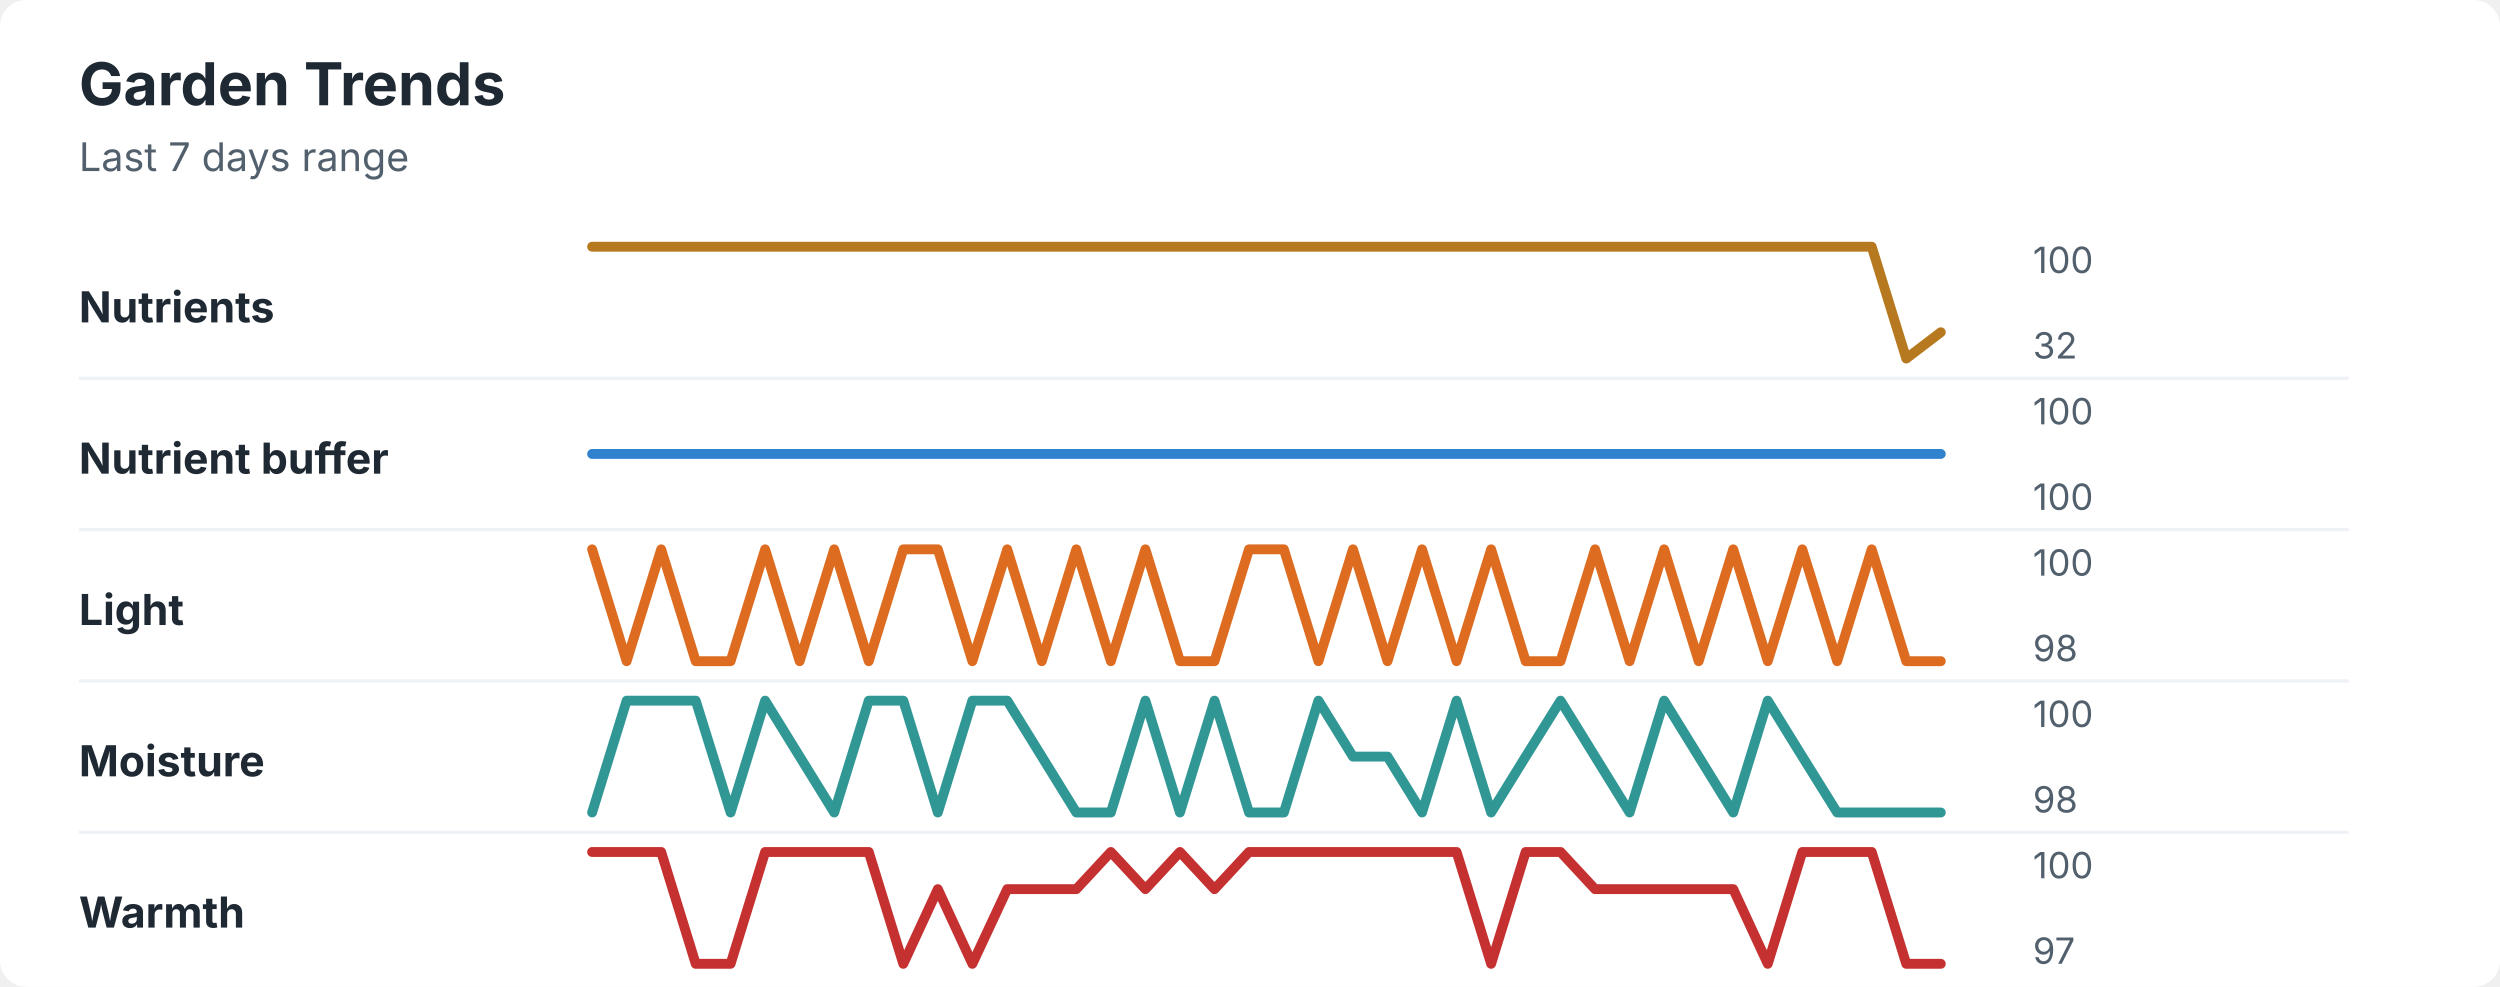
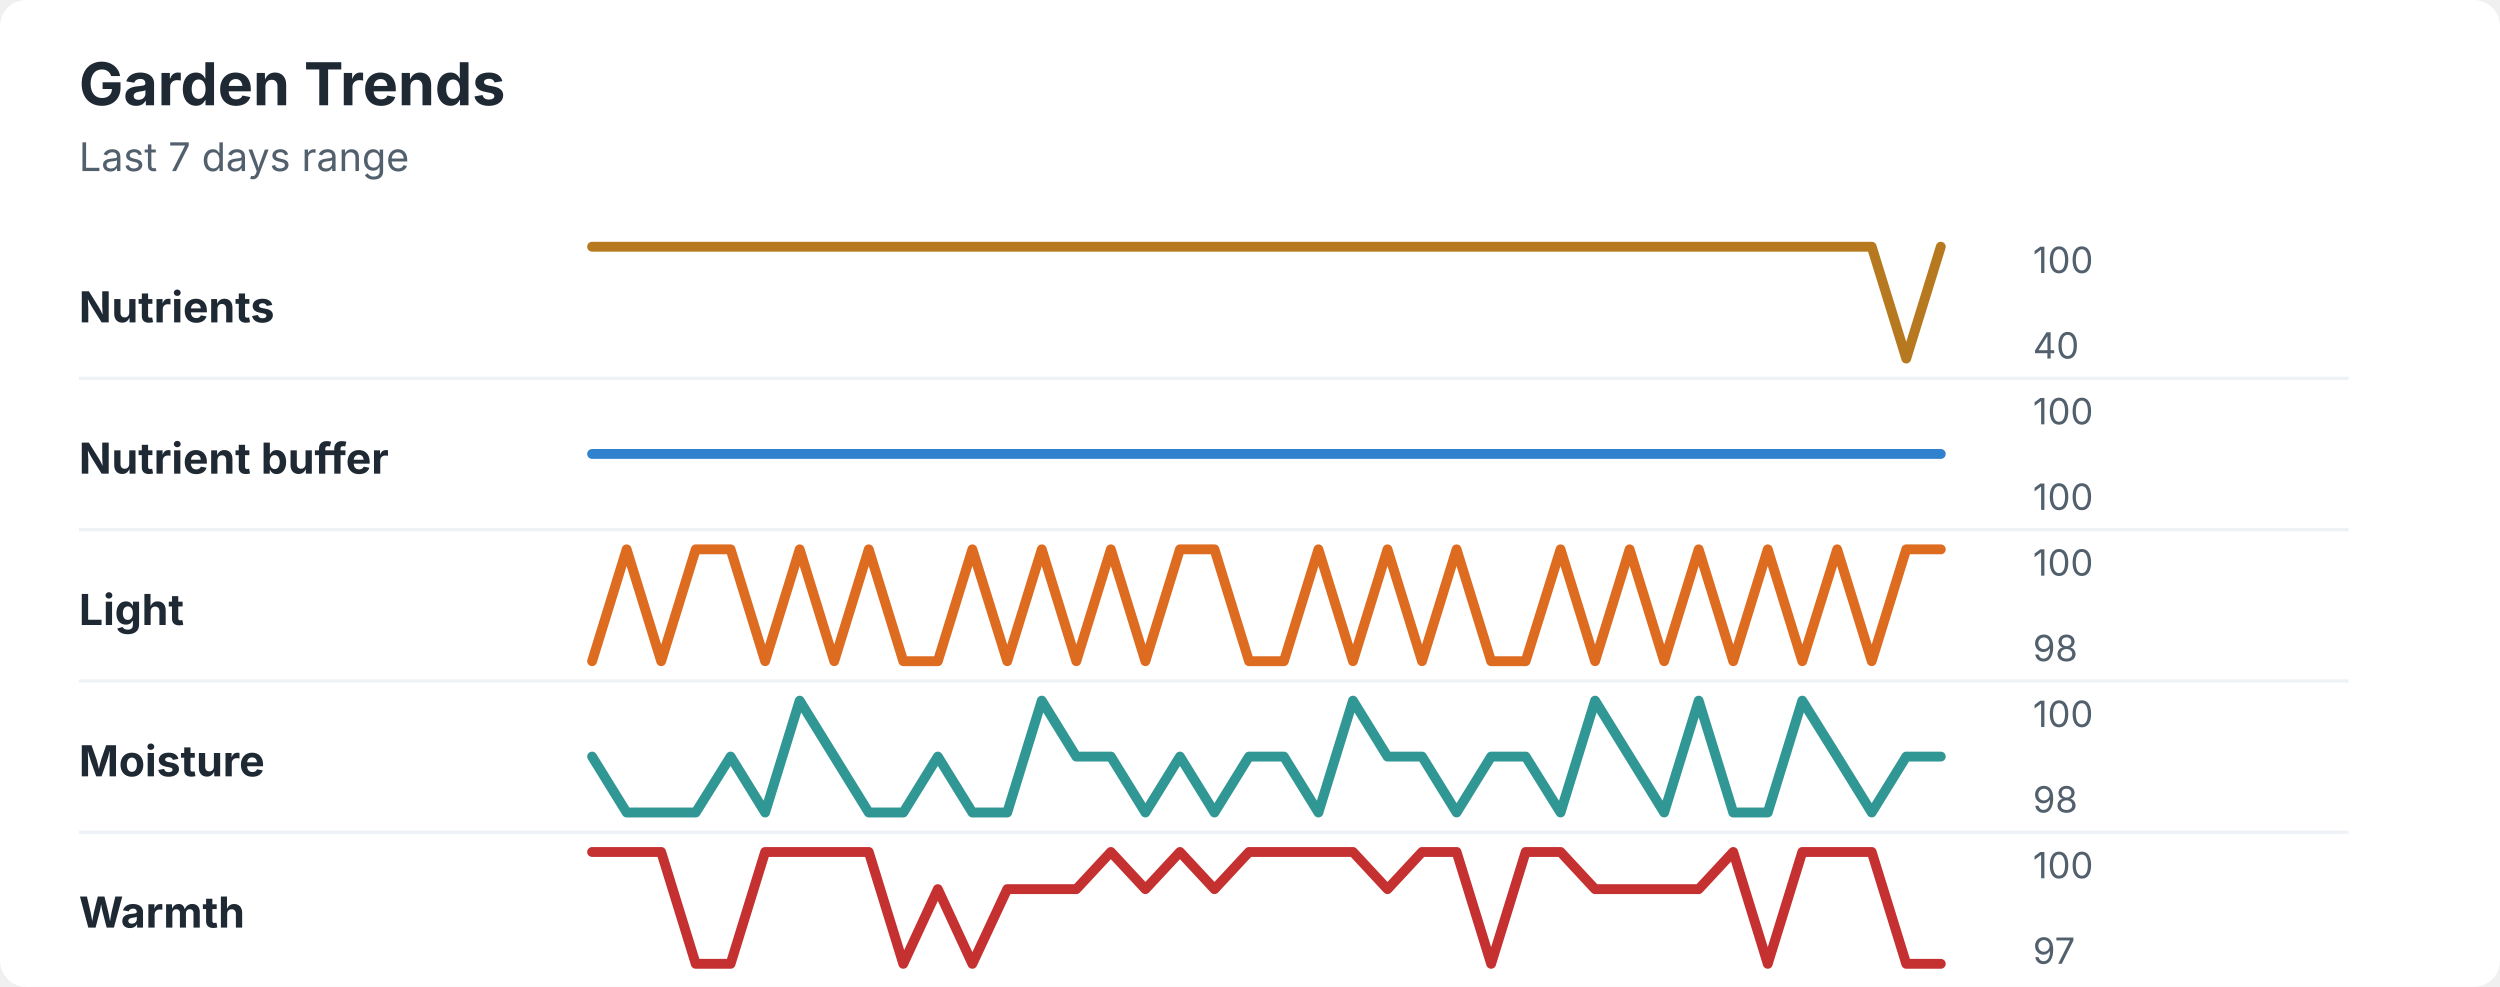
<svg xmlns="http://www.w3.org/2000/svg" width="760" height="300" viewBox="0 0 760 300" role="img" aria-labelledby="title desc">
  <rect width="760" height="300" rx="8" fill="#ffffff" />
  <style>
    text { font-family: -apple-system, BlinkMacSystemFont, "Segoe UI", sans-serif; }
    .title { font-size: 18px; font-weight: 700; fill: #1f2933; }
    .subtitle { font-size: 12px; fill: #52606d; }
    .label { font-size: 13px; font-weight: 650; fill: #1f2933; }
    .axis-value { font-size: 11px; fill: #52606d; }
    .separator { stroke: #eef2f7; stroke-width: 1; }
  </style>
  <text x="24" y="32" class="title">Garden Trends</text>
  <text x="24" y="52" class="subtitle">Last 7 days range</text>
  <text x="24" y="98" class="label">Nutrients</text>
-   <polyline points="180.0,75.0 190.5,75.0 201.0,75.0 211.5,75.0 222.1,75.0 232.6,75.0 243.1,75.0 253.6,75.0 264.1,75.0 274.6,75.0 285.1,75.0 295.6,75.0 306.2,75.0 316.7,75.0 327.2,75.0 337.7,75.0 348.2,75.0 358.7,75.0 369.2,75.0 379.7,75.0 390.3,75.0 400.8,75.0 411.3,75.0 421.8,75.0 432.3,75.0 442.8,75.0 453.3,75.0 463.8,75.0 474.4,75.0 484.9,75.0 495.4,75.0 505.9,75.0 516.4,75.0 526.9,75.0 537.4,75.0 547.9,75.0 558.5,75.0 569.0,75.0 579.5,109.0 590.0,101.0 " fill="none" stroke="#b7791f" stroke-width="3" stroke-linecap="round" stroke-linejoin="round" />
+   <polyline points="180.0,75.0 190.5,75.0 201.0,75.0 211.5,75.0 222.1,75.0 232.6,75.0 243.1,75.0 253.6,75.0 264.1,75.0 274.6,75.0 285.1,75.0 295.6,75.0 306.2,75.0 316.7,75.0 327.2,75.0 337.7,75.0 348.2,75.0 358.7,75.0 369.2,75.0 379.7,75.0 390.3,75.0 400.8,75.0 411.3,75.0 421.8,75.0 432.3,75.0 442.8,75.0 453.3,75.0 463.8,75.0 474.4,75.0 484.9,75.0 495.4,75.0 505.9,75.0 516.4,75.0 526.9,75.0 537.4,75.0 547.9,75.0 558.5,75.0 569.0,75.0 579.5,109.0 590.0,75.0 " fill="none" stroke="#b7791f" stroke-width="3" stroke-linecap="round" stroke-linejoin="round" />
  <text x="618" y="83" class="axis-value">100</text>
-   <text x="618" y="109" class="axis-value">32</text>
+   <text x="618" y="109" class="axis-value">40</text>
  <line x1="24" y1="115.0" x2="714" y2="115.0" class="separator" />
  <text x="24" y="144" class="label">Nutrient buffer</text>
  <polyline points="180.0,138.0 190.5,138.0 201.0,138.0 211.5,138.0 222.1,138.0 232.6,138.0 243.1,138.0 253.6,138.0 264.1,138.0 274.6,138.0 285.1,138.0 295.6,138.0 306.2,138.0 316.7,138.0 327.2,138.0 337.7,138.0 348.2,138.0 358.7,138.0 369.2,138.0 379.7,138.0 390.3,138.0 400.8,138.0 411.3,138.0 421.8,138.0 432.3,138.0 442.8,138.0 453.3,138.0 463.8,138.0 474.4,138.0 484.9,138.0 495.4,138.0 505.9,138.0 516.4,138.0 526.9,138.0 537.4,138.0 547.9,138.0 558.5,138.0 569.0,138.0 579.5,138.0 590.0,138.0 " fill="none" stroke="#3182ce" stroke-width="3" stroke-linecap="round" stroke-linejoin="round" />
  <text x="618" y="129" class="axis-value">100</text>
  <text x="618" y="155" class="axis-value">100</text>
  <line x1="24" y1="161.0" x2="714" y2="161.0" class="separator" />
  <text x="24" y="190" class="label">Light</text>
-   <polyline points="180.0,167.0 190.5,201.0 201.0,167.0 211.5,201.0 222.1,201.0 232.6,167.0 243.1,201.0 253.6,167.0 264.1,201.0 274.6,167.0 285.1,167.0 295.6,201.0 306.2,167.0 316.7,201.0 327.2,167.0 337.7,201.0 348.2,167.0 358.7,201.0 369.2,201.0 379.7,167.0 390.3,167.0 400.8,201.0 411.3,167.0 421.8,201.0 432.3,167.0 442.8,201.0 453.3,167.0 463.8,201.0 474.4,201.0 484.9,167.0 495.4,201.0 505.9,167.0 516.4,201.0 526.9,167.0 537.4,201.0 547.9,167.0 558.5,201.0 569.0,167.0 579.5,201.0 590.0,201.0 " fill="none" stroke="#dd6b20" stroke-width="3" stroke-linecap="round" stroke-linejoin="round" />
+   <polyline points="180.0,201.0 190.5,167.0 201.0,201.0 211.5,167.0 222.1,167.0 232.6,201.0 243.1,167.0 253.6,201.0 264.1,167.0 274.6,201.0 285.1,201.0 295.6,167.0 306.2,201.0 316.7,167.0 327.2,201.0 337.7,167.0 348.2,201.0 358.7,167.0 369.2,167.0 379.7,201.0 390.3,201.0 400.8,167.0 411.3,201.0 421.8,167.0 432.3,201.0 442.8,167.0 453.3,201.0 463.8,201.0 474.4,167.0 484.9,201.0 495.4,167.0 505.9,201.0 516.4,167.0 526.9,201.0 537.4,167.0 547.9,201.0 558.5,167.0 569.0,201.0 579.5,167.0 590.0,167.0 " fill="none" stroke="#dd6b20" stroke-width="3" stroke-linecap="round" stroke-linejoin="round" />
  <text x="618" y="175" class="axis-value">100</text>
  <text x="618" y="201" class="axis-value">98</text>
  <line x1="24" y1="207.0" x2="714" y2="207.0" class="separator" />
  <text x="24" y="236" class="label">Moisture</text>
-   <polyline points="180.0,247.0 190.5,213.0 201.0,213.0 211.5,213.0 222.1,247.0 232.6,213.0 243.1,230.0 253.6,247.0 264.1,213.0 274.6,213.0 285.1,247.0 295.6,213.0 306.2,213.0 316.7,230.0 327.2,247.0 337.7,247.0 348.2,213.0 358.7,247.0 369.2,213.0 379.7,247.0 390.3,247.0 400.8,213.0 411.3,230.0 421.8,230.0 432.3,247.0 442.8,213.0 453.3,247.0 463.8,230.0 474.4,213.0 484.9,230.0 495.4,247.0 505.9,213.0 516.4,230.0 526.9,247.0 537.4,213.0 547.9,230.0 558.5,247.0 569.0,247.0 579.5,247.0 590.0,247.0 " fill="none" stroke="#319795" stroke-width="3" stroke-linecap="round" stroke-linejoin="round" />
+   <polyline points="180.0,230.0 190.5,247.0 201.0,247.0 211.5,247.0 222.1,230.0 232.6,247.0 243.1,213.0 253.6,230.0 264.1,247.0 274.6,247.0 285.1,230.0 295.6,247.0 306.2,247.0 316.7,213.0 327.2,230.0 337.7,230.0 348.2,247.0 358.7,230.0 369.2,247.0 379.7,230.0 390.3,230.0 400.8,247.0 411.3,213.0 421.8,230.0 432.3,230.0 442.8,247.0 453.3,230.0 463.8,230.0 474.4,247.0 484.9,213.0 495.4,230.0 505.9,247.0 516.4,213.0 526.9,247.0 537.4,247.0 547.9,213.0 558.5,230.0 569.0,247.0 579.5,230.0 590.0,230.0 " fill="none" stroke="#319795" stroke-width="3" stroke-linecap="round" stroke-linejoin="round" />
  <text x="618" y="221" class="axis-value">100</text>
  <text x="618" y="247" class="axis-value">98</text>
  <line x1="24" y1="253.0" x2="714" y2="253.0" class="separator" />
  <text x="24" y="282" class="label">Warmth</text>
-   <polyline points="180.0,259.0 190.5,259.0 201.0,259.0 211.5,293.0 222.1,293.0 232.6,259.0 243.1,259.0 253.6,259.0 264.1,259.0 274.6,293.0 285.1,270.3 295.6,293.0 306.2,270.3 316.7,270.3 327.2,270.3 337.7,259.0 348.2,270.3 358.7,259.0 369.2,270.3 379.7,259.0 390.3,259.0 400.8,259.0 411.3,259.0 421.8,259.0 432.3,259.0 442.8,259.0 453.3,293.0 463.8,259.0 474.4,259.0 484.9,270.3 495.4,270.3 505.9,270.3 516.4,270.3 526.9,270.3 537.4,293.0 547.9,259.0 558.5,259.0 569.0,259.0 579.5,293.0 590.0,293.0 " fill="none" stroke="#c53030" stroke-width="3" stroke-linecap="round" stroke-linejoin="round" />
+   <polyline points="180.0,259.0 190.5,259.0 201.0,259.0 211.5,293.0 222.1,293.0 232.6,259.0 243.1,259.0 253.6,259.0 264.1,259.0 274.6,293.0 285.1,270.3 295.6,293.0 306.2,270.3 316.7,270.3 327.2,270.3 337.7,259.0 348.2,270.3 358.7,259.0 369.2,270.3 379.7,259.0 390.3,259.0 400.8,259.0 411.3,259.0 421.8,270.3 432.3,259.0 442.8,259.0 453.3,293.0 463.8,259.0 474.4,259.0 484.9,270.3 495.4,270.3 505.9,270.3 516.4,270.3 526.9,259.0 537.4,293.0 547.9,259.0 558.5,259.0 569.0,259.0 579.5,293.0 590.0,293.0 " fill="none" stroke="#c53030" stroke-width="3" stroke-linecap="round" stroke-linejoin="round" />
  <text x="618" y="267" class="axis-value">100</text>
  <text x="618" y="293" class="axis-value">97</text>
</svg>
